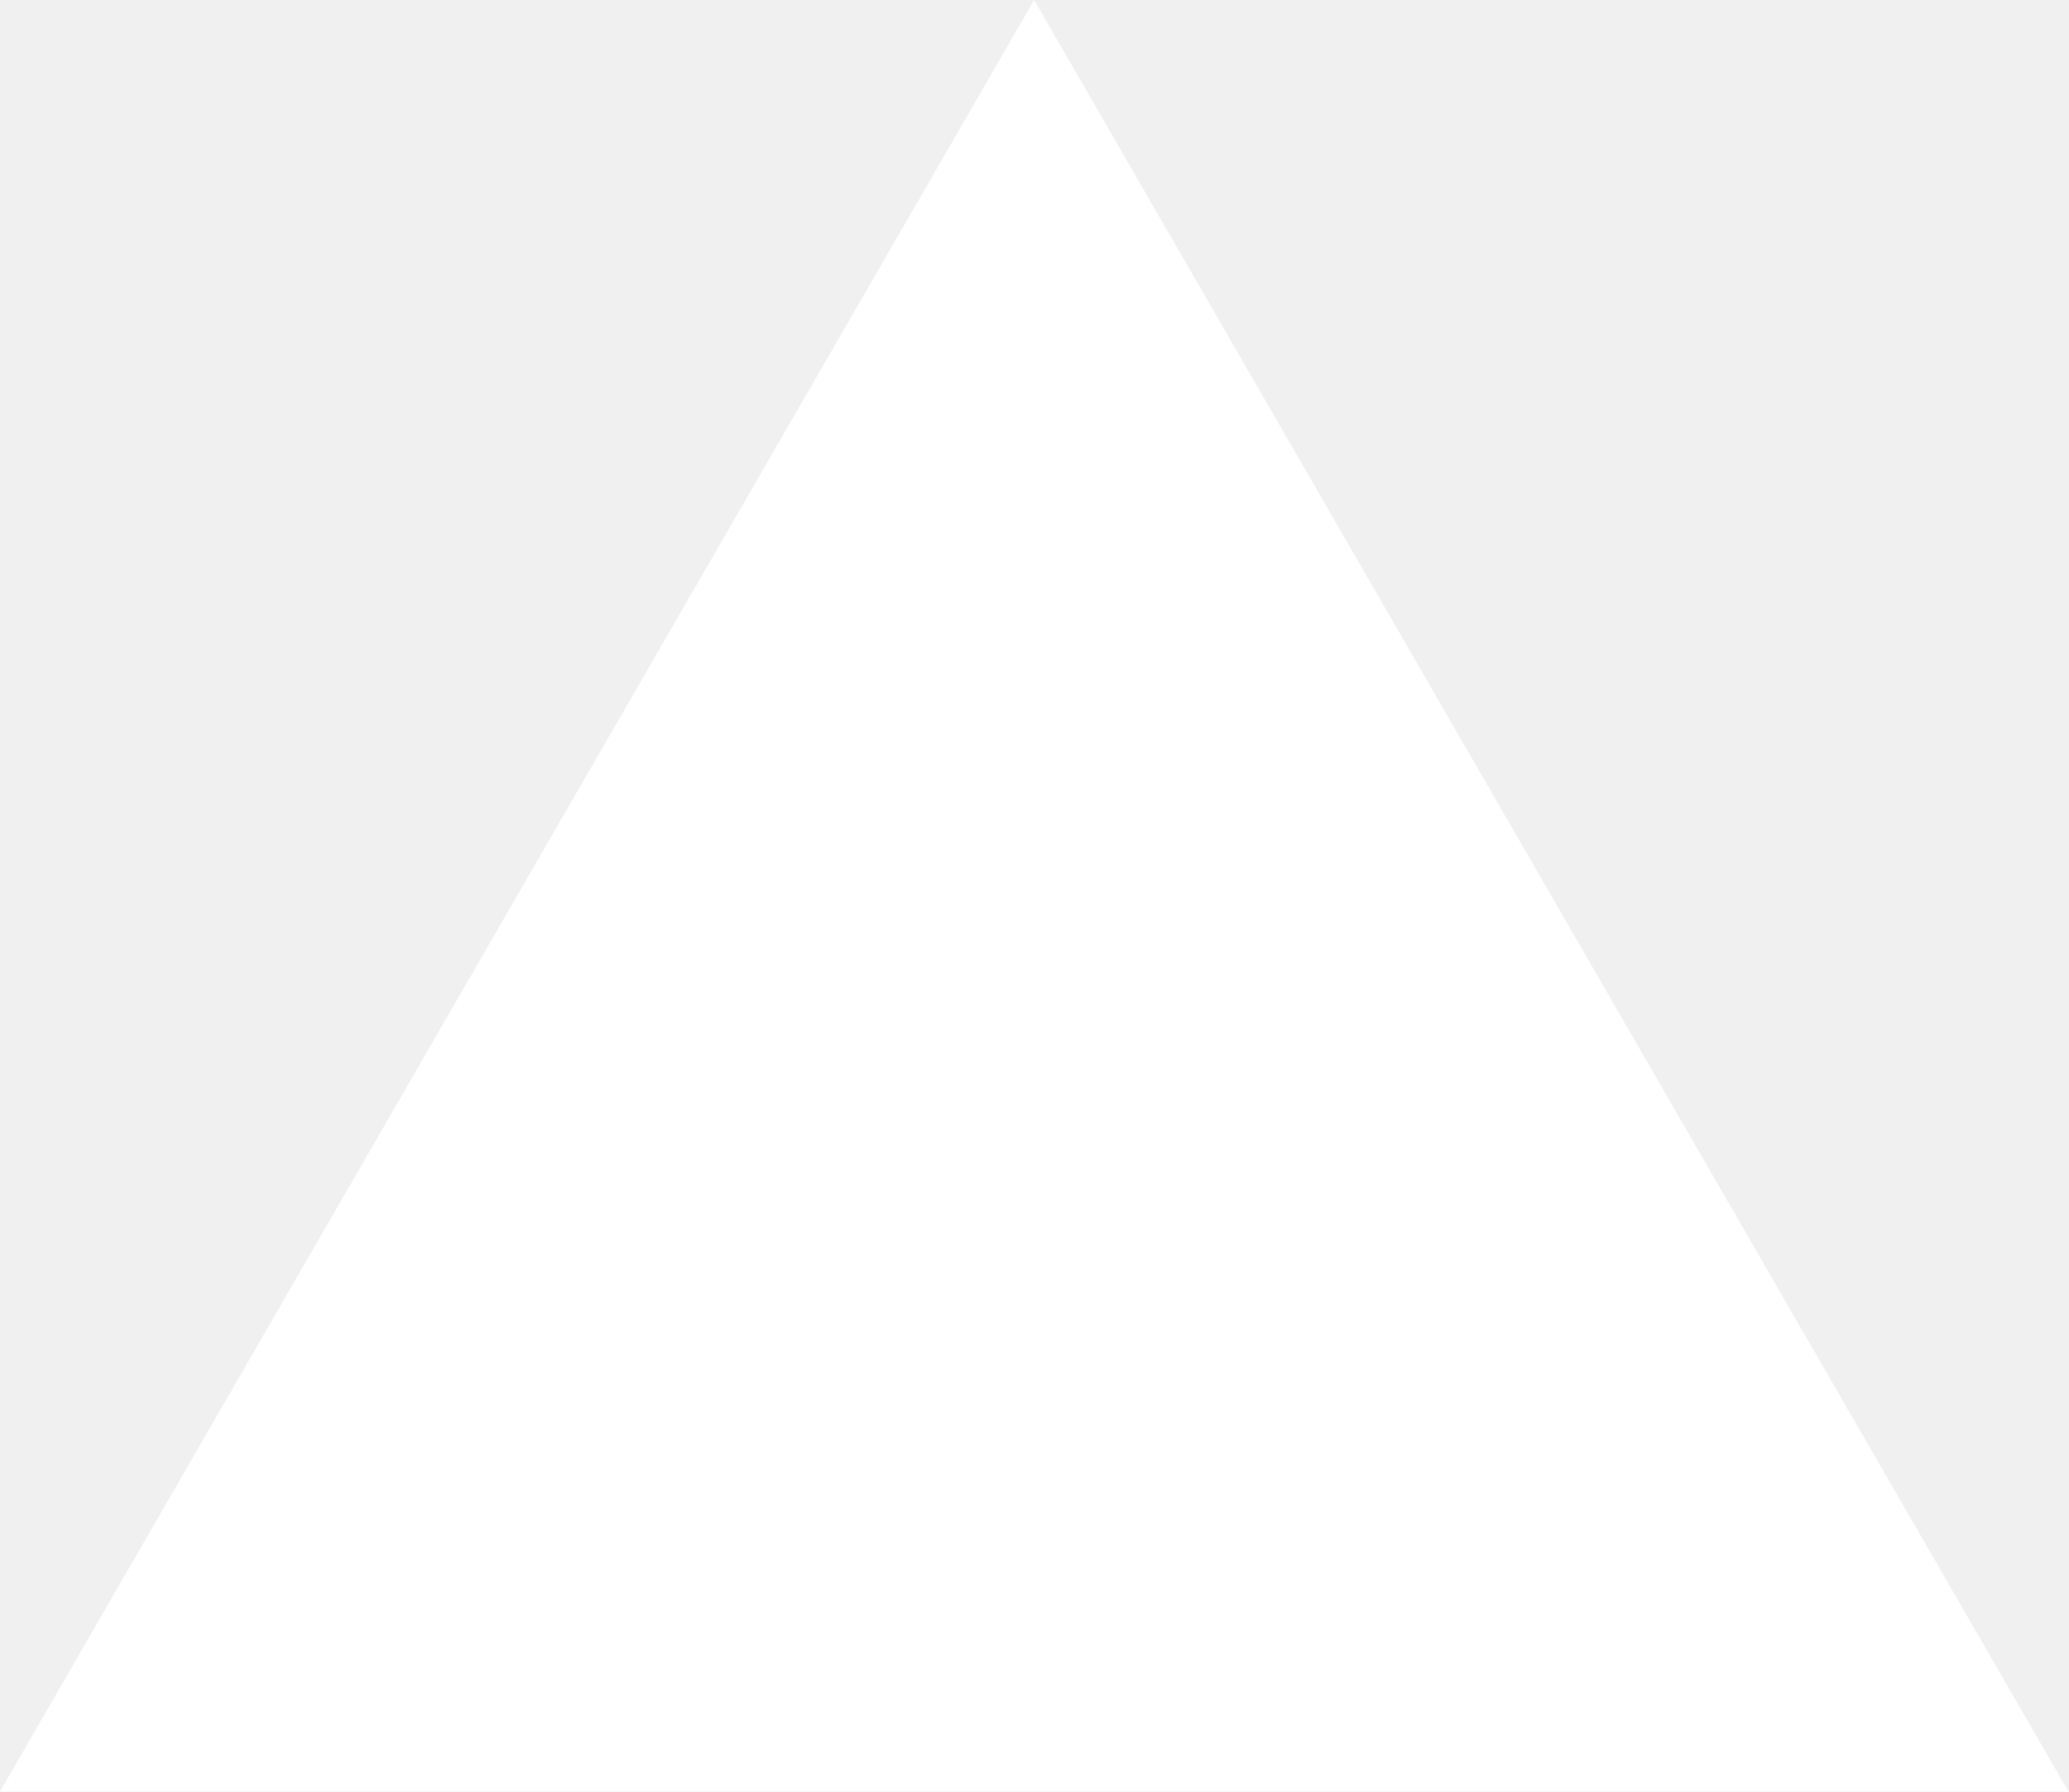
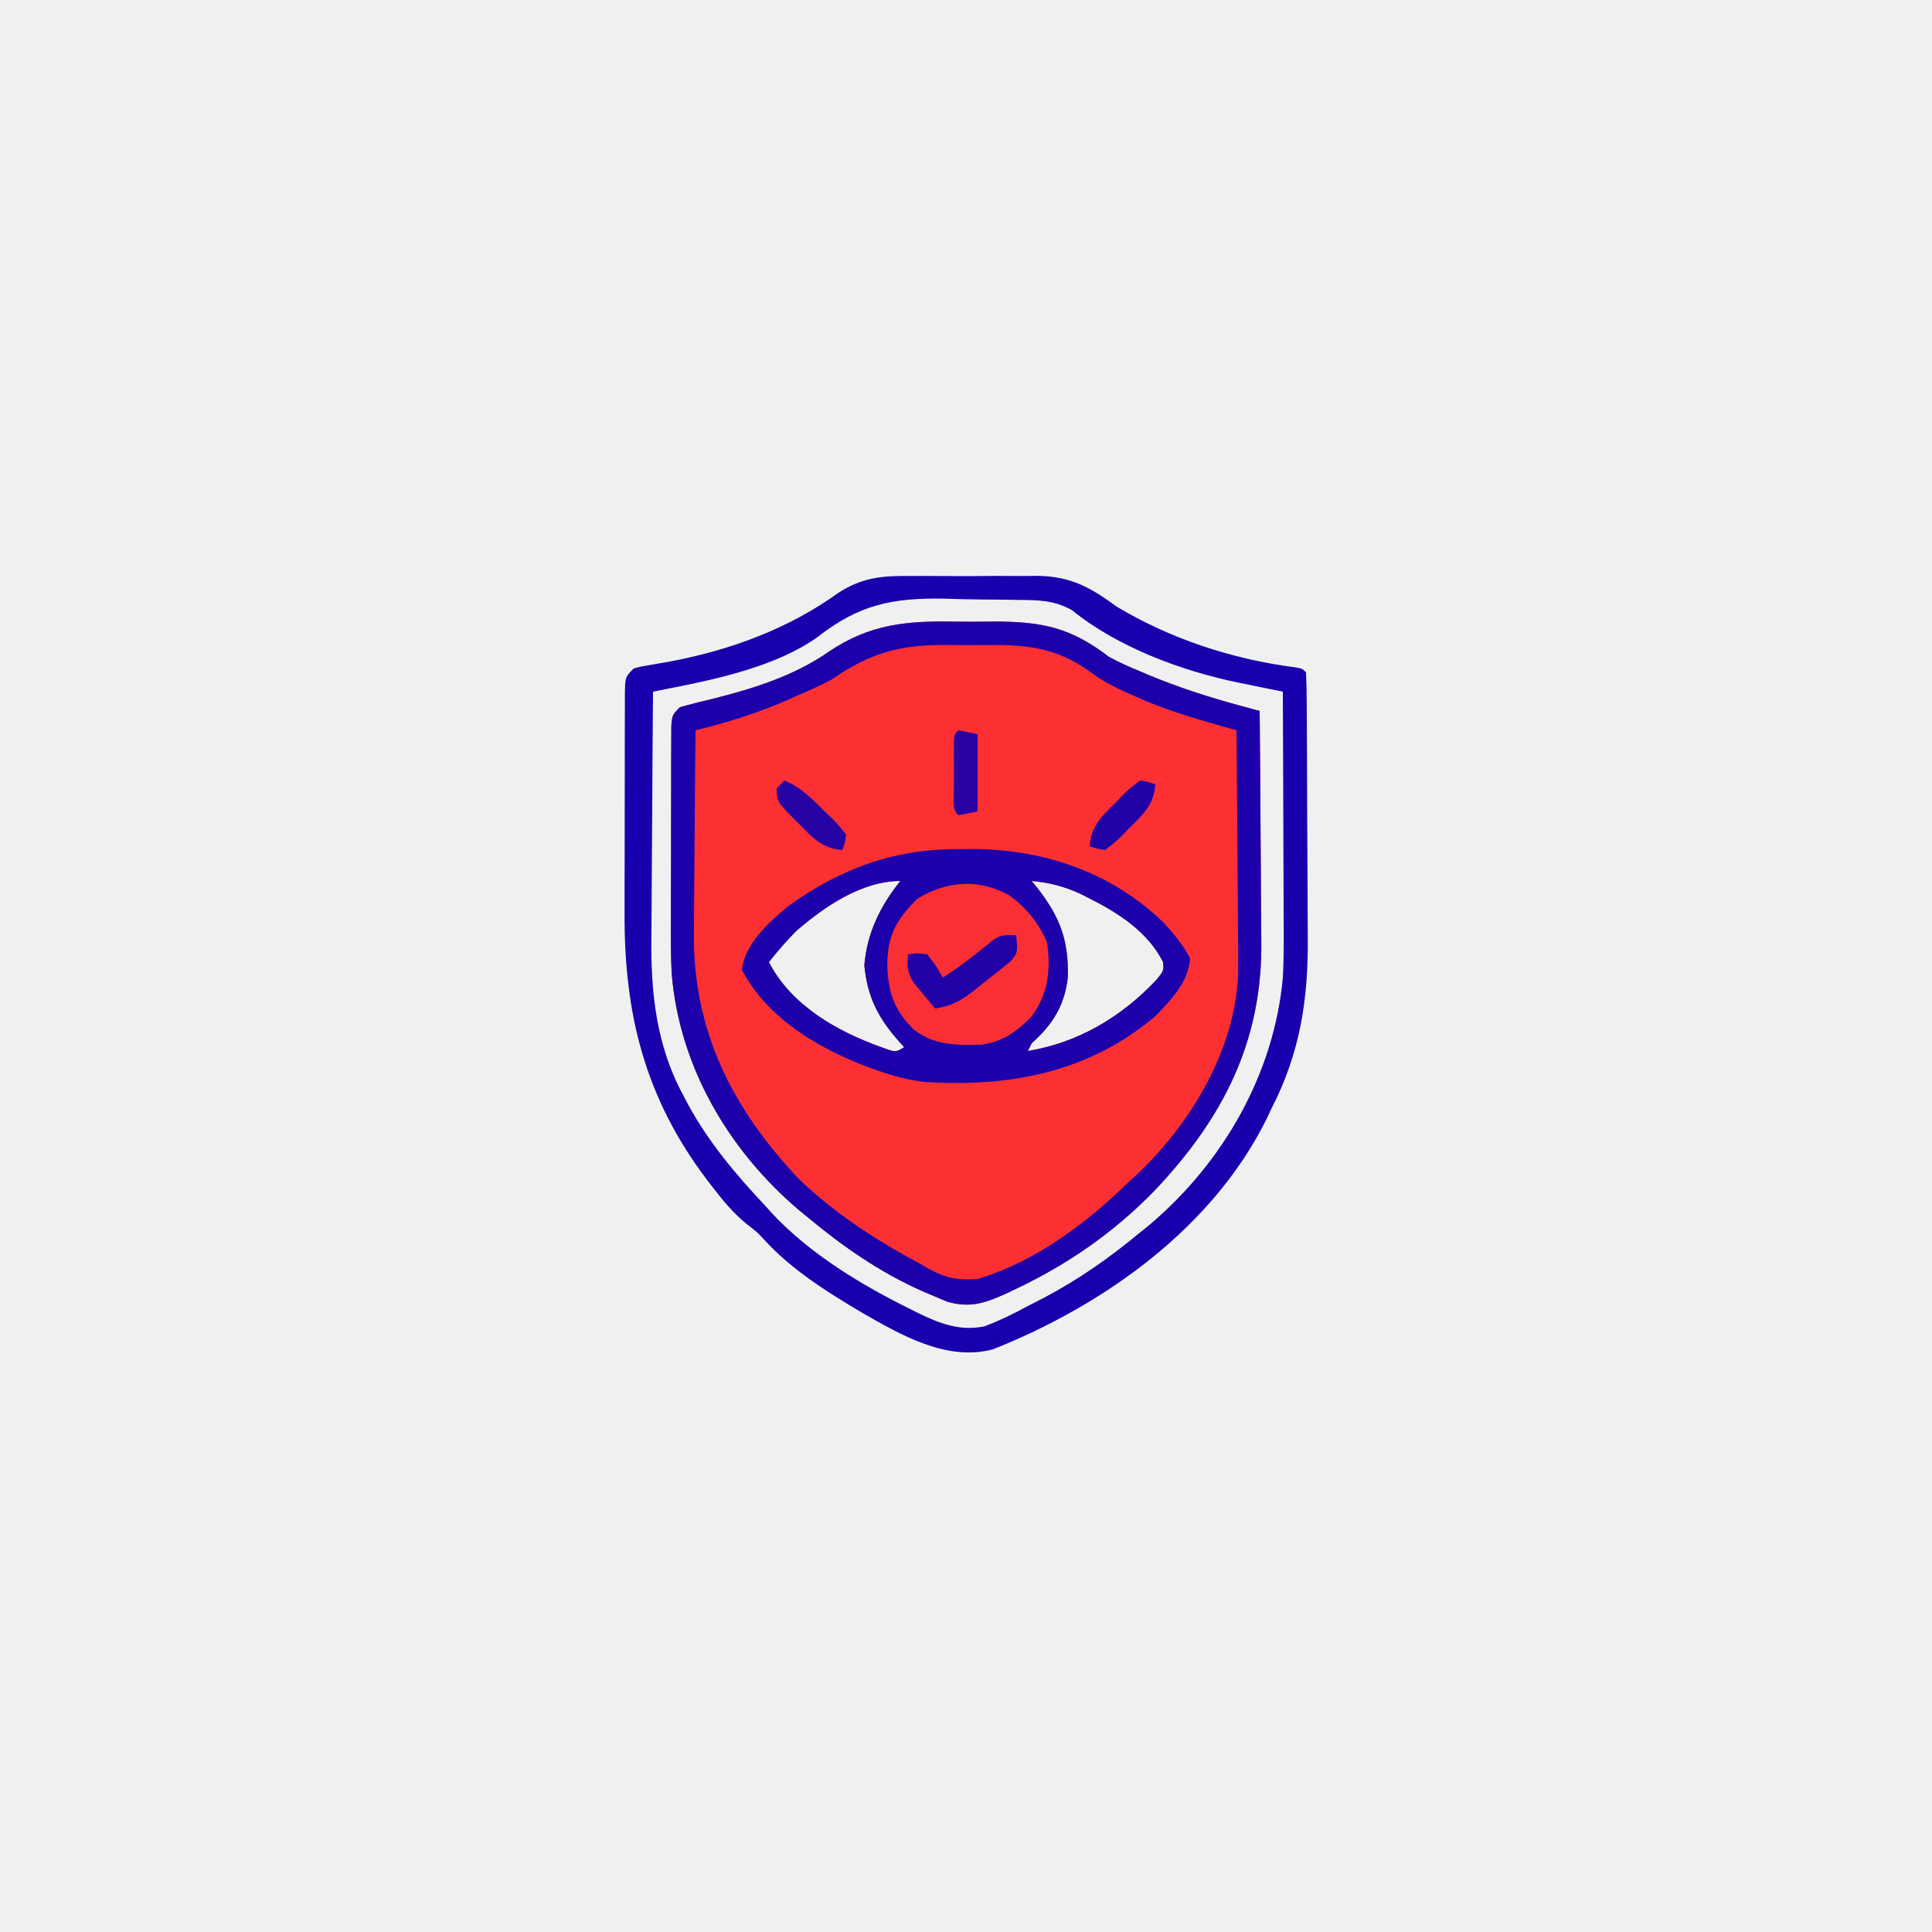
- <svg xmlns="http://www.w3.org/2000/svg" fill="none" viewBox="0 0 1155 1000">
-   <path d="m577.3 0 577.4 1000H0z" fill="#fff" />
+ <svg xmlns="http://www.w3.org/2000/svg" version="1.1" width="500" height="500">
+   <path d="M0 0 C3.123 0.056 6.235 0.021 9.358 -0.024 C21.895 -0.031 29.329 1.367 39.427 9.118 C42.047 10.547 44.732 11.729 47.489 12.868 C48.159 13.153 48.829 13.438 49.519 13.731 C57.226 16.953 65.066 19.485 73.123 21.676 C74.115 21.946 75.108 22.216 76.131 22.495 C77.267 22.803 77.267 22.803 78.427 23.118 C78.52 32.638 78.591 42.158 78.634 51.678 C78.655 56.1 78.683 60.521 78.728 64.943 C78.772 69.223 78.796 73.502 78.806 77.782 C78.813 79.402 78.828 81.022 78.849 82.643 C79.185 108.608 68.907 128.639 51.134 147.341 C40.687 158.059 28.871 166.263 15.364 172.681 C14.662 173.015 13.96 173.35 13.237 173.695 C7.731 176.207 3.658 177.772 -2.386 176.001 C-3.79 175.435 -5.186 174.848 -6.573 174.243 C-7.315 173.928 -8.057 173.613 -8.822 173.288 C-19.708 168.492 -29.457 161.724 -38.573 154.118 C-39.678 153.215 -39.678 153.215 -40.804 152.294 C-59.072 136.793 -71.766 115.077 -73.743 91.062 C-73.994 86.22 -73.97 81.38 -73.937 76.532 C-73.936 75.013 -73.937 73.494 -73.938 71.974 C-73.938 68.83 -73.928 65.686 -73.91 62.541 C-73.887 58.508 -73.886 54.476 -73.893 50.443 C-73.897 47.324 -73.89 44.205 -73.88 41.086 C-73.876 39.597 -73.875 38.108 -73.877 36.619 C-73.877 34.555 -73.864 32.49 -73.848 30.426 C-73.841 28.666 -73.841 28.666 -73.834 26.871 C-73.573 24.118 -73.573 24.118 -71.573 22.118 C-68.703 21.328 -65.844 20.613 -62.948 19.931 C-52.541 17.318 -42.043 14 -33.143 7.821 C-22.43 0.555 -12.744 -0.26 0 0 Z M-41.573 80.118 C-44.066 82.672 -46.38 85.304 -48.573 88.118 C-42.789 99.347 -30.899 106.079 -19.323 110.181 C-15.788 111.497 -15.788 111.497 -13.573 110.118 C-13.972 109.683 -14.37 109.247 -14.781 108.798 C-20.272 102.625 -23.06 97.251 -23.886 88.993 C-23.208 80.588 -19.783 73.63 -14.573 67.118 C-24.563 67.118 -34.305 73.797 -41.573 80.118 Z M19.427 67.118 C20.024 67.845 20.024 67.845 20.634 68.587 C26.664 76.217 29.051 82.32 28.778 92.15 C27.919 99.4 24.84 104.29 19.427 109.118 C19.097 109.778 18.767 110.438 18.427 111.118 C31.552 108.931 42.693 102.29 51.77 92.622 C53.611 90.339 53.611 90.339 53.43 88.103 C49.463 80.261 41.844 75.369 34.239 71.556 C33.242 71.055 33.242 71.055 32.225 70.543 C27.935 68.517 24.149 67.566 19.427 67.118 Z " fill="#FC3032" transform="translate(247.5735,160.8816)" />
+   <path d="M0 0 C1.179 -0.007 2.358 -0.013 3.573 -0.02 C6.051 -0.025 8.528 -0.012 11.005 0.017 C14.773 0.055 18.534 0.017 22.301 -0.027 C24.721 -0.023 27.142 -0.014 29.562 0 C30.674 -0.014 31.786 -0.028 32.932 -0.043 C41.474 0.134 46.488 2.943 53.281 7.93 C67.264 16.295 83.122 21.506 99.262 23.605 C101.281 23.93 101.281 23.93 102.281 24.93 C102.398 27.523 102.449 30.09 102.458 32.684 C102.465 33.497 102.471 34.31 102.478 35.148 C102.498 37.858 102.51 40.568 102.52 43.277 C102.524 44.205 102.528 45.133 102.532 46.089 C102.553 51.016 102.567 55.943 102.576 60.869 C102.587 65.923 102.622 70.975 102.662 76.028 C102.688 79.94 102.696 83.851 102.7 87.763 C102.705 89.623 102.716 91.482 102.735 93.342 C102.887 109.452 100.787 123.406 93.281 137.93 C92.887 138.773 92.492 139.616 92.086 140.484 C78.057 168.794 49.948 188.717 21.277 200.125 C9.299 203.342 -2.585 196.41 -12.736 190.585 C-21.765 185.239 -31.011 179.424 -38.094 171.598 C-39.842 169.736 -39.842 169.736 -42.57 167.637 C-45.887 164.905 -48.48 161.826 -51.094 158.43 C-51.567 157.817 -52.04 157.203 -52.528 156.572 C-68.798 135.174 -74.238 113.425 -74.082 86.938 C-74.082 85.172 -74.082 83.406 -74.084 81.64 C-74.083 77.977 -74.073 74.315 -74.055 70.653 C-74.032 65.954 -74.032 61.256 -74.038 56.557 C-74.042 52.928 -74.035 49.3 -74.025 45.671 C-74.021 43.937 -74.02 42.202 -74.022 40.468 C-74.022 38.061 -74.01 35.654 -73.993 33.247 C-73.996 32.531 -73.998 31.815 -74.001 31.078 C-73.948 26.158 -73.948 26.158 -71.719 23.93 C-69.91 23.431 -69.91 23.431 -67.711 23.07 C-66.897 22.927 -66.083 22.784 -65.244 22.637 C-63.932 22.411 -63.932 22.411 -62.594 22.18 C-46.876 19.243 -31.71 13.707 -18.658 4.296 C-12.424 0.316 -7.269 -0.093 0 0 Z M-24.056 15.738 C-34.474 23.204 -49.517 26.543 -61.981 28.997 C-62.872 29.173 -63.762 29.349 -64.679 29.53 C-65.352 29.662 -66.025 29.794 -66.719 29.93 C-66.812 40.084 -66.883 50.238 -66.926 60.393 C-66.947 65.11 -66.975 69.826 -67.021 74.543 C-67.064 79.108 -67.088 83.672 -67.098 88.237 C-67.106 89.966 -67.12 91.694 -67.142 93.422 C-67.315 107.699 -65.903 121.431 -58.969 134.242 C-58.453 135.23 -58.453 135.23 -57.927 136.237 C-52.562 146.255 -45.479 154.685 -37.719 162.93 C-36.928 163.817 -36.928 163.817 -36.121 164.723 C-26.177 175.429 -12.737 183.535 0.281 189.93 C0.916 190.248 1.55 190.567 2.204 190.895 C7.762 193.576 12.751 195.422 18.992 194.207 C22.958 192.715 26.569 190.952 30.281 188.93 C31.629 188.239 32.976 187.549 34.324 186.859 C43.372 182.104 51.431 176.451 59.281 169.93 C60.153 169.223 61.024 168.517 61.922 167.789 C80.917 151.661 94.019 128.792 96.281 103.93 C96.596 98.083 96.516 92.228 96.477 86.375 C96.473 84.736 96.47 83.097 96.468 81.458 C96.46 77.193 96.441 72.929 96.419 68.665 C96.398 64.293 96.389 59.922 96.379 55.551 C96.358 47.01 96.324 38.47 96.281 29.93 C95.004 29.672 93.727 29.415 92.411 29.149 C90.703 28.799 88.996 28.448 87.289 28.098 C86.032 27.845 86.032 27.845 84.749 27.588 C69.999 24.538 53.536 18.43 41.705 8.842 C37.013 6.222 33.054 6.246 27.758 6.188 C26.739 6.169 25.72 6.151 24.67 6.133 C22.513 6.104 20.357 6.086 18.2 6.079 C14.949 6.055 11.706 5.957 8.457 5.855 C-4.918 5.65 -13.474 7.469 -24.056 15.738 Z " fill="#1800AD" transform="translate(235.7188,149.0703)" />
+   <path d="M0 0 C1.073 -0.008 2.145 -0.015 3.25 -0.023 C21.718 0.021 39.13 5.924 52.625 18.875 C55.373 21.838 57.751 24.657 59.625 28.25 C59.113 34.603 54.848 38.804 50.625 43.25 C33.206 57.95 12.784 61.657 -9.375 60.25 C-13.583 59.666 -17.385 58.694 -21.375 57.25 C-22.365 56.898 -23.355 56.546 -24.375 56.184 C-36.99 51.308 -49.909 43.619 -56.375 31.25 C-55.629 24.484 -49.379 18.92 -44.445 14.809 C-30.844 4.981 -16.822 -0.12 0 0 Z M-42.375 21.25 C-44.868 23.804 -47.182 26.436 -49.375 29.25 C-43.591 40.478 -31.701 47.21 -20.125 51.312 C-16.59 52.628 -16.59 52.628 -14.375 51.25 C-14.773 50.814 -15.172 50.379 -15.582 49.93 C-21.074 43.757 -23.862 38.383 -24.688 30.125 C-24.01 21.719 -20.584 14.761 -15.375 8.25 C-25.364 8.25 -35.106 14.929 -42.375 21.25 Z M18.625 8.25 C19.222 8.977 19.222 8.977 19.832 9.719 C25.863 17.349 28.25 23.451 27.977 33.281 C27.118 40.532 24.038 45.422 18.625 50.25 C18.295 50.91 17.965 51.57 17.625 52.25 C30.75 50.062 41.891 43.422 50.969 33.754 C52.809 31.47 52.809 31.47 52.629 29.234 C48.662 21.393 41.043 16.5 33.438 12.688 C32.441 12.186 32.441 12.186 31.424 11.675 C27.134 9.649 23.347 8.697 18.625 8.25 Z " fill="#1D01AA" transform="translate(248.375,219.75)" />
+   <path d="M0 0 C3.123 0.056 6.235 0.021 9.358 -0.024 C21.895 -0.031 29.329 1.367 39.427 9.118 C42.047 10.547 44.732 11.729 47.489 12.868 C48.159 13.153 48.829 13.438 49.519 13.731 C57.226 16.953 65.066 19.485 73.123 21.676 C74.115 21.946 75.108 22.216 76.131 22.495 C77.267 22.803 77.267 22.803 78.427 23.118 C78.52 32.638 78.591 42.158 78.634 51.678 C78.655 56.1 78.683 60.521 78.728 64.943 C78.772 69.223 78.796 73.502 78.806 77.782 C78.813 79.402 78.828 81.022 78.849 82.643 C79.185 108.608 68.907 128.639 51.134 147.341 C40.687 158.059 28.871 166.263 15.364 172.681 C14.662 173.015 13.96 173.35 13.237 173.695 C7.731 176.207 3.658 177.772 -2.386 176.001 C-3.79 175.435 -5.186 174.848 -6.573 174.243 C-7.315 173.928 -8.057 173.613 -8.822 173.288 C-19.708 168.492 -29.457 161.724 -38.573 154.118 C-39.678 153.215 -39.678 153.215 -40.804 152.294 C-59.072 136.793 -71.766 115.077 -73.743 91.062 C-73.994 86.22 -73.97 81.38 -73.937 76.532 C-73.936 75.013 -73.937 73.494 -73.938 71.974 C-73.938 68.83 -73.928 65.686 -73.91 62.541 C-73.887 58.508 -73.886 54.476 -73.893 50.443 C-73.897 47.324 -73.89 44.205 -73.88 41.086 C-73.876 39.597 -73.875 38.108 -73.877 36.619 C-73.877 34.555 -73.864 32.49 -73.848 30.426 C-73.841 28.666 -73.841 28.666 -73.834 26.871 C-73.573 24.118 -73.573 24.118 -71.573 22.118 C-68.703 21.328 -65.844 20.613 -62.948 19.931 C-52.541 17.318 -42.043 14 -33.143 7.821 C-22.43 0.555 -12.744 -0.26 0 0 Z M-32.573 15.118 C-35.619 16.701 -38.734 18.077 -41.886 19.431 C-42.606 19.751 -43.326 20.072 -44.068 20.402 C-51.725 23.754 -59.467 26.13 -67.573 28.118 C-67.667 36.447 -67.738 44.776 -67.781 53.105 C-67.801 56.975 -67.829 60.844 -67.875 64.713 C-67.919 68.461 -67.943 72.208 -67.953 75.956 C-67.96 77.372 -67.974 78.788 -67.996 80.204 C-68.376 105.762 -58.008 126.109 -40.698 144.368 C-31.338 153.272 -20.907 160.046 -9.573 166.118 C-8.777 166.575 -7.98 167.031 -7.159 167.501 C-2.715 169.955 0.399 170.449 5.427 170.118 C20.328 165.67 33.424 155.817 44.427 145.118 C45.183 144.424 45.94 143.729 46.719 143.013 C60.651 129.849 72.111 110.729 72.849 91.221 C72.904 87.698 72.869 84.18 72.817 80.657 C72.81 79.13 72.804 77.604 72.8 76.077 C72.785 72.108 72.746 68.14 72.701 64.171 C72.66 60.102 72.642 56.032 72.622 51.962 C72.579 44.014 72.511 36.066 72.427 28.118 C71.307 27.802 70.187 27.485 69.033 27.159 C61.233 24.927 53.559 22.715 46.177 19.306 C45.504 19.014 44.831 18.722 44.137 18.421 C40.738 16.889 37.74 15.353 34.741 13.109 C25.321 6.281 17.21 5.872 5.843 6.075 C2.994 6.118 0.156 6.076 -2.693 6.025 C-15.063 5.988 -22.391 8.137 -32.573 15.118 Z " fill="#1C00AA" transform="translate(247.5735,160.8816)" />
+   <path d="M0 0 C4.377 3.102 7.864 7.365 9.891 12.34 C10.832 19.389 10.182 25.548 5.891 31.34 C2.114 35.299 -1.807 38.071 -7.281 38.711 C-13.901 38.834 -19.135 38.928 -24.559 34.84 C-29.675 29.891 -31.273 25.082 -31.484 18.152 C-31.423 10.342 -29.129 6.36 -23.734 0.965 C-16.138 -3.738 -7.757 -4.291 0 0 Z " fill="#FA2F33" transform="translate(261.1094,231.6602)" />
+   <path d="M0 0 C0.407 4.489 0.407 4.489 -1.389 6.745 C-2.347 7.513 -2.347 7.513 -3.324 8.297 C-4.024 8.863 -4.723 9.429 -5.443 10.012 C-6.554 10.872 -6.554 10.872 -7.688 11.75 C-8.769 12.634 -8.769 12.634 -9.873 13.535 C-13.62 16.512 -16.176 18.299 -21 19 C-22.181 17.617 -23.345 16.218 -24.5 14.812 C-25.15 14.035 -25.799 13.258 -26.469 12.457 C-28.195 9.687 -28.318 8.201 -28 5 C-25.75 4.625 -25.75 4.625 -23 5 C-20.688 8 -20.688 8 -19 11 C-14.448 8.082 -10.3 4.857 -6.148 1.391 C-4 0 -4 0 0 0 Z " fill="#2202A7" transform="translate(263,242)" />
+   <path d="M0 0 C1.65 0.33 3.3 0.66 5 1 C5 7.6 5 14.2 5 21 C3.35 21.33 1.7 21.66 0 22 C-1.589 20.411 -1.13 18.761 -1.133 16.562 C-1.134 15.668 -1.135 14.773 -1.137 13.852 C-1.131 12.44 -1.131 12.44 -1.125 11 C-1.129 10.059 -1.133 9.118 -1.137 8.148 C-1.135 7.254 -1.134 6.359 -1.133 5.438 C-1.131 4.198 -1.131 4.198 -1.129 2.934 C-1 1 -1 1 0 0 Z " fill="#2A03A3" transform="translate(248,189)" />
+   <path d="M0 0 C4.253 1.676 7.121 4.718 10.312 7.875 C10.875 8.405 11.438 8.935 12.018 9.48 C13.613 11.055 13.613 11.055 16 14 C15.649 16.184 15.649 16.184 15 18 C10.051 17.612 7.538 15.113 4.25 11.688 C3.756 11.201 3.263 10.714 2.754 10.213 C-1.908 5.468 -1.908 5.468 -2 2 C-1.34 1.34 -0.68 0.68 0 0 Z " fill="#2603A5" transform="translate(203,202)" />
+   <path d="M0 0 C2.186 0.353 2.186 0.353 4 1 C3.655 6.307 0.793 8.842 -2.812 12.375 C-3.347 12.933 -3.881 13.491 -4.432 14.066 C-6.02 15.648 -6.02 15.648 -9 18 C-11.186 17.647 -11.186 17.647 -13 17 C-12.655 11.693 -9.793 9.158 -6.188 5.625 C-5.653 5.067 -5.119 4.509 -4.568 3.934 C-2.98 2.352 -2.98 2.352 0 0 Z " fill="#2102A7" transform="translate(295,202)" />
</svg>
